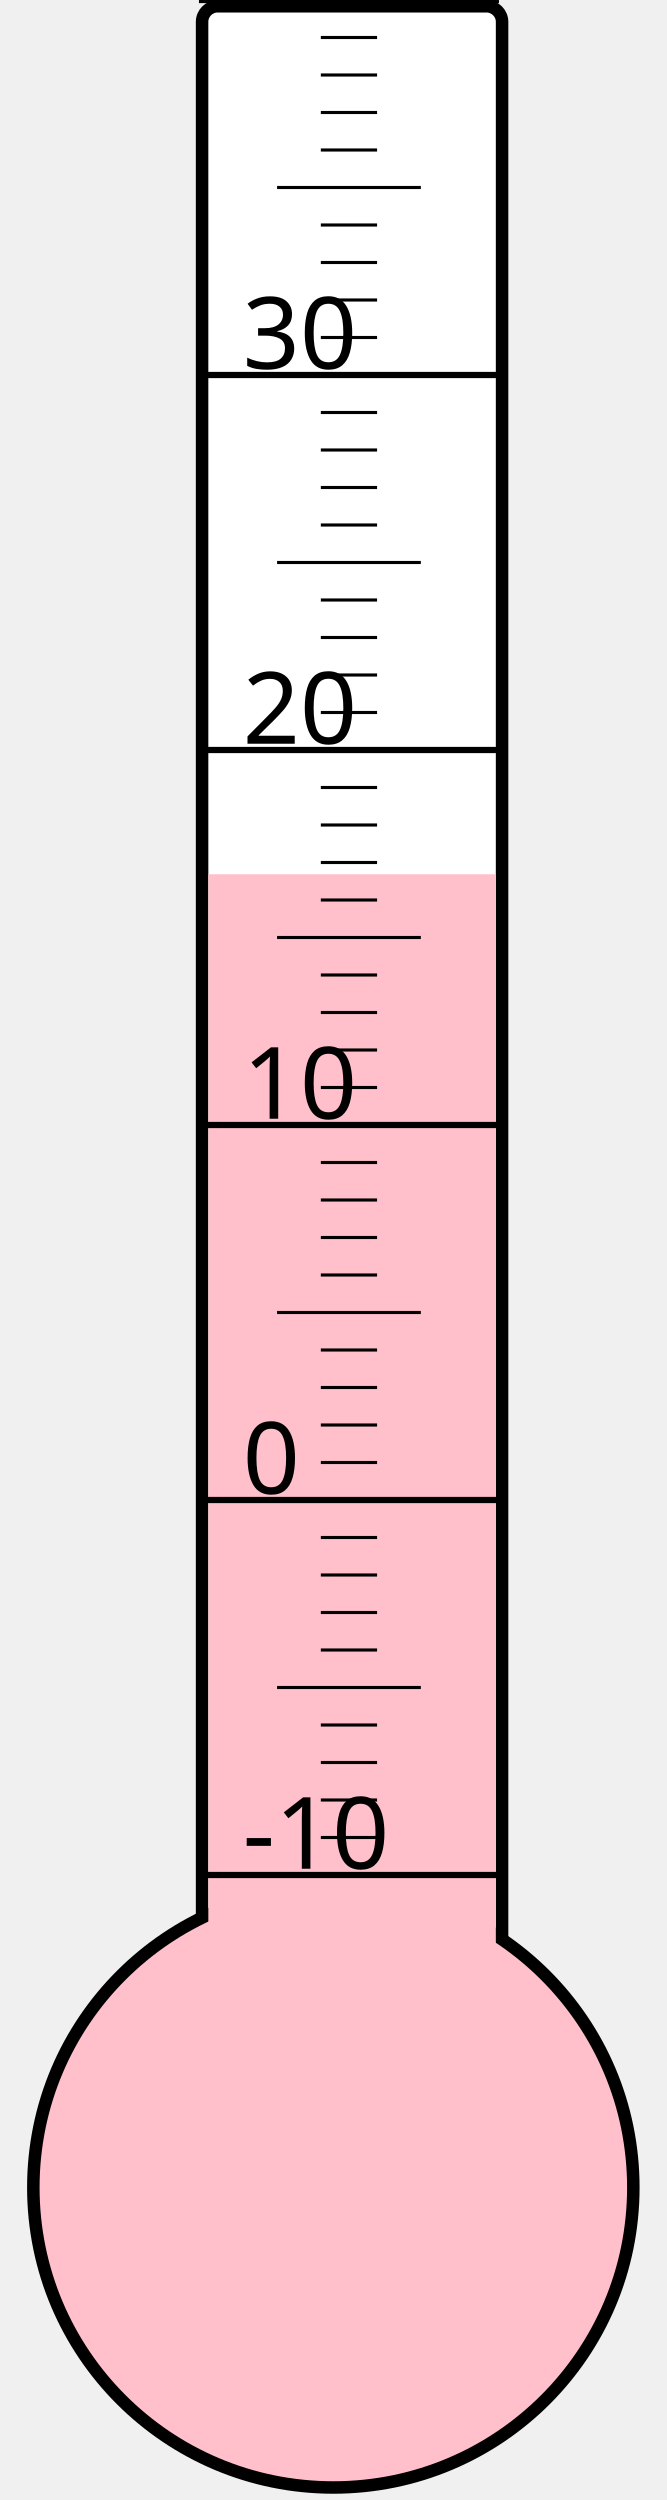
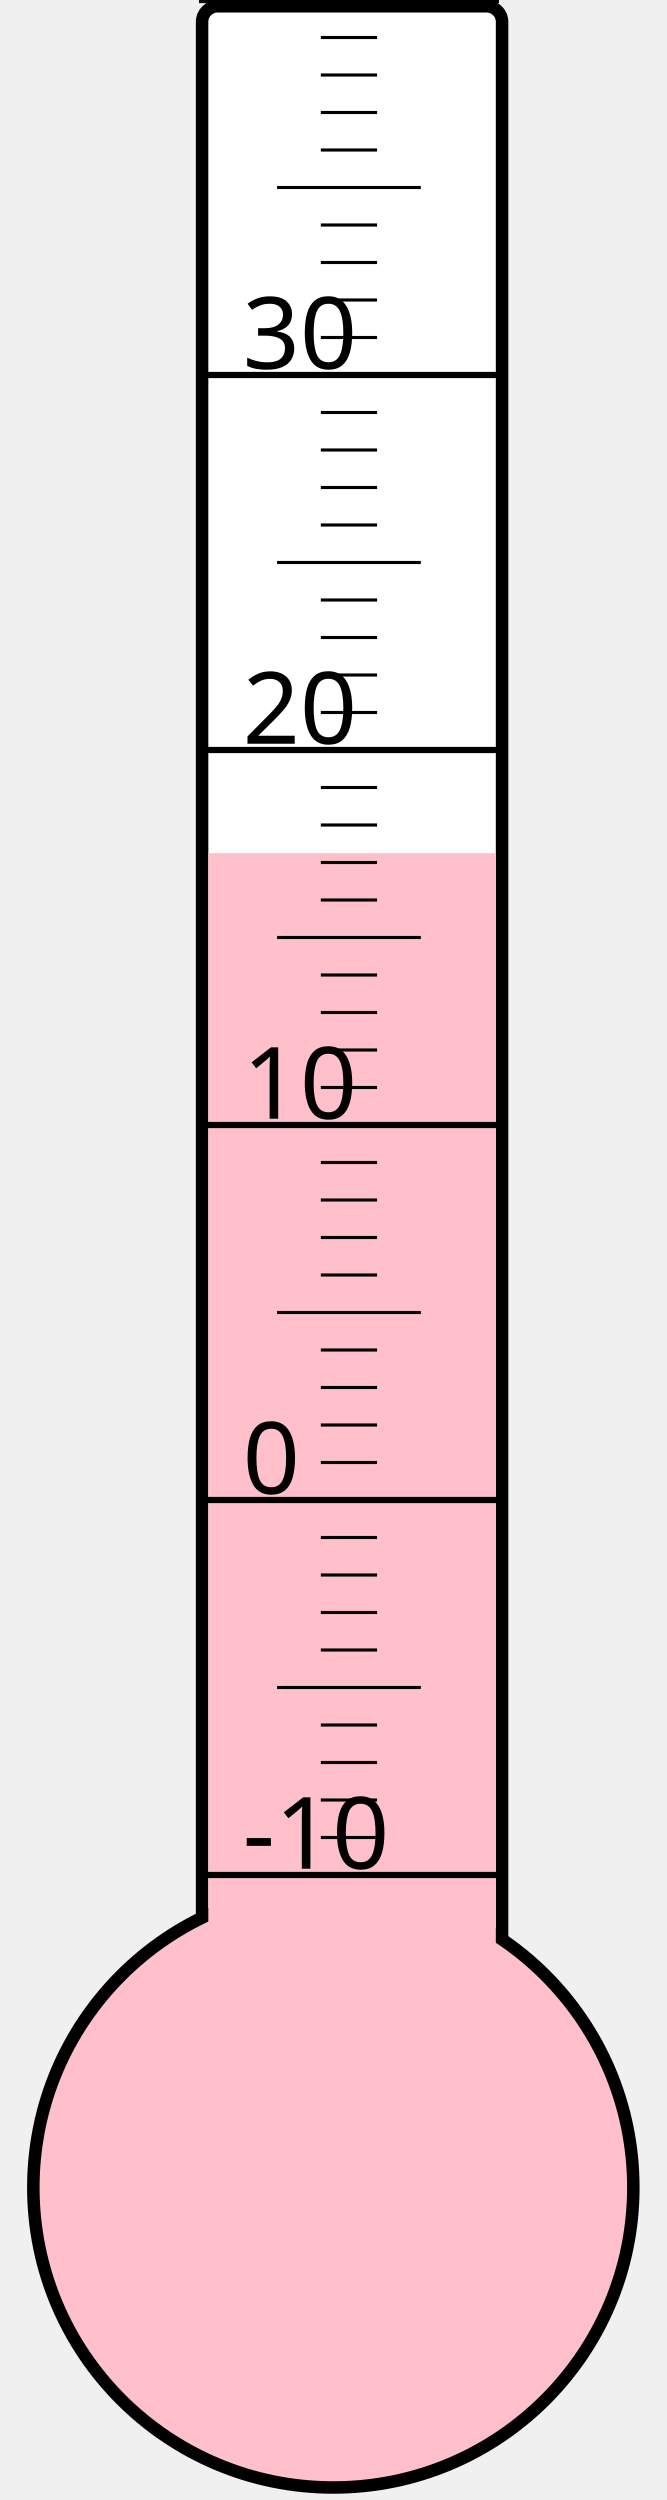
<svg xmlns="http://www.w3.org/2000/svg" width="40px" height="150px" viewBox="0 0 200 800">
  <rect width="200" height="800" x="0" y="0" style="fill: #ffffeb; fill-opacity: 0;" />
  <rect width="96" height="680" x="58" y="2" rx="5" ry="5" style="fill: white; fill-opacity: 1; stroke: black; stroke-width: 4;" />
  <circle cx="100" cy="700" r="96" style="fill: pink; stroke: black; stroke-width: 4;" />
-   <rect width="92" height="420.25" x="60" y="279.75" style="fill: pink; fill-opacity: 1; stroke-width: 0;" />
+   <rect width="92" height="427.0" x="60" y="273.0" style="fill: pink; fill-opacity: 1; stroke-width: 0;" />
  <text x="71" y="598" style="font-family: sans-serif; font-size: 24pt;">-10</text>
  <text x="71" y="478" style="font-family: sans-serif; font-size: 24pt;">0</text>
  <text x="71" y="358" style="font-family: sans-serif; font-size: 24pt;">10</text>
  <text x="71" y="238" style="font-family: sans-serif; font-size: 24pt;">20</text>
  <text x="71" y="118" style="font-family: sans-serif; font-size: 24pt;">30</text>
  <g style="stroke: black;">
    <line x1="57" y1="600" x2="153" y2="600" style="stroke-width: 2;" />
    <line x1="96" y1="588" x2="114" y2="588" style="stroke-width: 1;" />
    <line x1="96" y1="576" x2="114" y2="576" style="stroke-width: 1;" />
    <line x1="96" y1="564" x2="114" y2="564" style="stroke-width: 1;" />
    <line x1="96" y1="552" x2="114" y2="552" style="stroke-width: 1;" />
    <line x1="82" y1="540" x2="128" y2="540" style="stroke-width: 1;" />
    <line x1="96" y1="528" x2="114" y2="528" style="stroke-width: 1;" />
    <line x1="96" y1="516" x2="114" y2="516" style="stroke-width: 1;" />
    <line x1="96" y1="504" x2="114" y2="504" style="stroke-width: 1;" />
    <line x1="96" y1="492" x2="114" y2="492" style="stroke-width: 1;" />
    <line x1="57" y1="480" x2="153" y2="480" style="stroke-width: 2;" />
    <line x1="96" y1="468" x2="114" y2="468" style="stroke-width: 1;" />
    <line x1="96" y1="456" x2="114" y2="456" style="stroke-width: 1;" />
    <line x1="96" y1="444" x2="114" y2="444" style="stroke-width: 1;" />
    <line x1="96" y1="432" x2="114" y2="432" style="stroke-width: 1;" />
    <line x1="82" y1="420" x2="128" y2="420" style="stroke-width: 1;" />
    <line x1="96" y1="408" x2="114" y2="408" style="stroke-width: 1;" />
    <line x1="96" y1="396" x2="114" y2="396" style="stroke-width: 1;" />
    <line x1="96" y1="384" x2="114" y2="384" style="stroke-width: 1;" />
    <line x1="96" y1="372" x2="114" y2="372" style="stroke-width: 1;" />
    <line x1="57" y1="360" x2="153" y2="360" style="stroke-width: 2;" />
    <line x1="96" y1="348" x2="114" y2="348" style="stroke-width: 1;" />
    <line x1="96" y1="336" x2="114" y2="336" style="stroke-width: 1;" />
    <line x1="96" y1="324" x2="114" y2="324" style="stroke-width: 1;" />
    <line x1="96" y1="312" x2="114" y2="312" style="stroke-width: 1;" />
    <line x1="82" y1="300" x2="128" y2="300" style="stroke-width: 1;" />
    <line x1="96" y1="288" x2="114" y2="288" style="stroke-width: 1;" />
    <line x1="96" y1="276" x2="114" y2="276" style="stroke-width: 1;" />
    <line x1="96" y1="264" x2="114" y2="264" style="stroke-width: 1;" />
    <line x1="96" y1="252" x2="114" y2="252" style="stroke-width: 1;" />
    <line x1="57" y1="240" x2="153" y2="240" style="stroke-width: 2;" />
    <line x1="96" y1="228" x2="114" y2="228" style="stroke-width: 1;" />
    <line x1="96" y1="216" x2="114" y2="216" style="stroke-width: 1;" />
    <line x1="96" y1="204" x2="114" y2="204" style="stroke-width: 1;" />
    <line x1="96" y1="192" x2="114" y2="192" style="stroke-width: 1;" />
    <line x1="82" y1="180" x2="128" y2="180" style="stroke-width: 1;" />
    <line x1="96" y1="168" x2="114" y2="168" style="stroke-width: 1;" />
    <line x1="96" y1="156" x2="114" y2="156" style="stroke-width: 1;" />
    <line x1="96" y1="144" x2="114" y2="144" style="stroke-width: 1;" />
    <line x1="96" y1="132" x2="114" y2="132" style="stroke-width: 1;" />
    <line x1="57" y1="120" x2="153" y2="120" style="stroke-width: 2;" />
    <line x1="96" y1="108" x2="114" y2="108" style="stroke-width: 1;" />
    <line x1="96" y1="96" x2="114" y2="96" style="stroke-width: 1;" />
    <line x1="96" y1="84" x2="114" y2="84" style="stroke-width: 1;" />
    <line x1="96" y1="72" x2="114" y2="72" style="stroke-width: 1;" />
    <line x1="82" y1="60" x2="128" y2="60" style="stroke-width: 1;" />
    <line x1="96" y1="48" x2="114" y2="48" style="stroke-width: 1;" />
    <line x1="96" y1="36" x2="114" y2="36" style="stroke-width: 1;" />
    <line x1="96" y1="24" x2="114" y2="24" style="stroke-width: 1;" />
    <line x1="96" y1="12" x2="114" y2="12" style="stroke-width: 1;" />
    <line x1="57" y1="0" x2="153" y2="0" style="stroke-width: 2;" />
  </g>
</svg>
